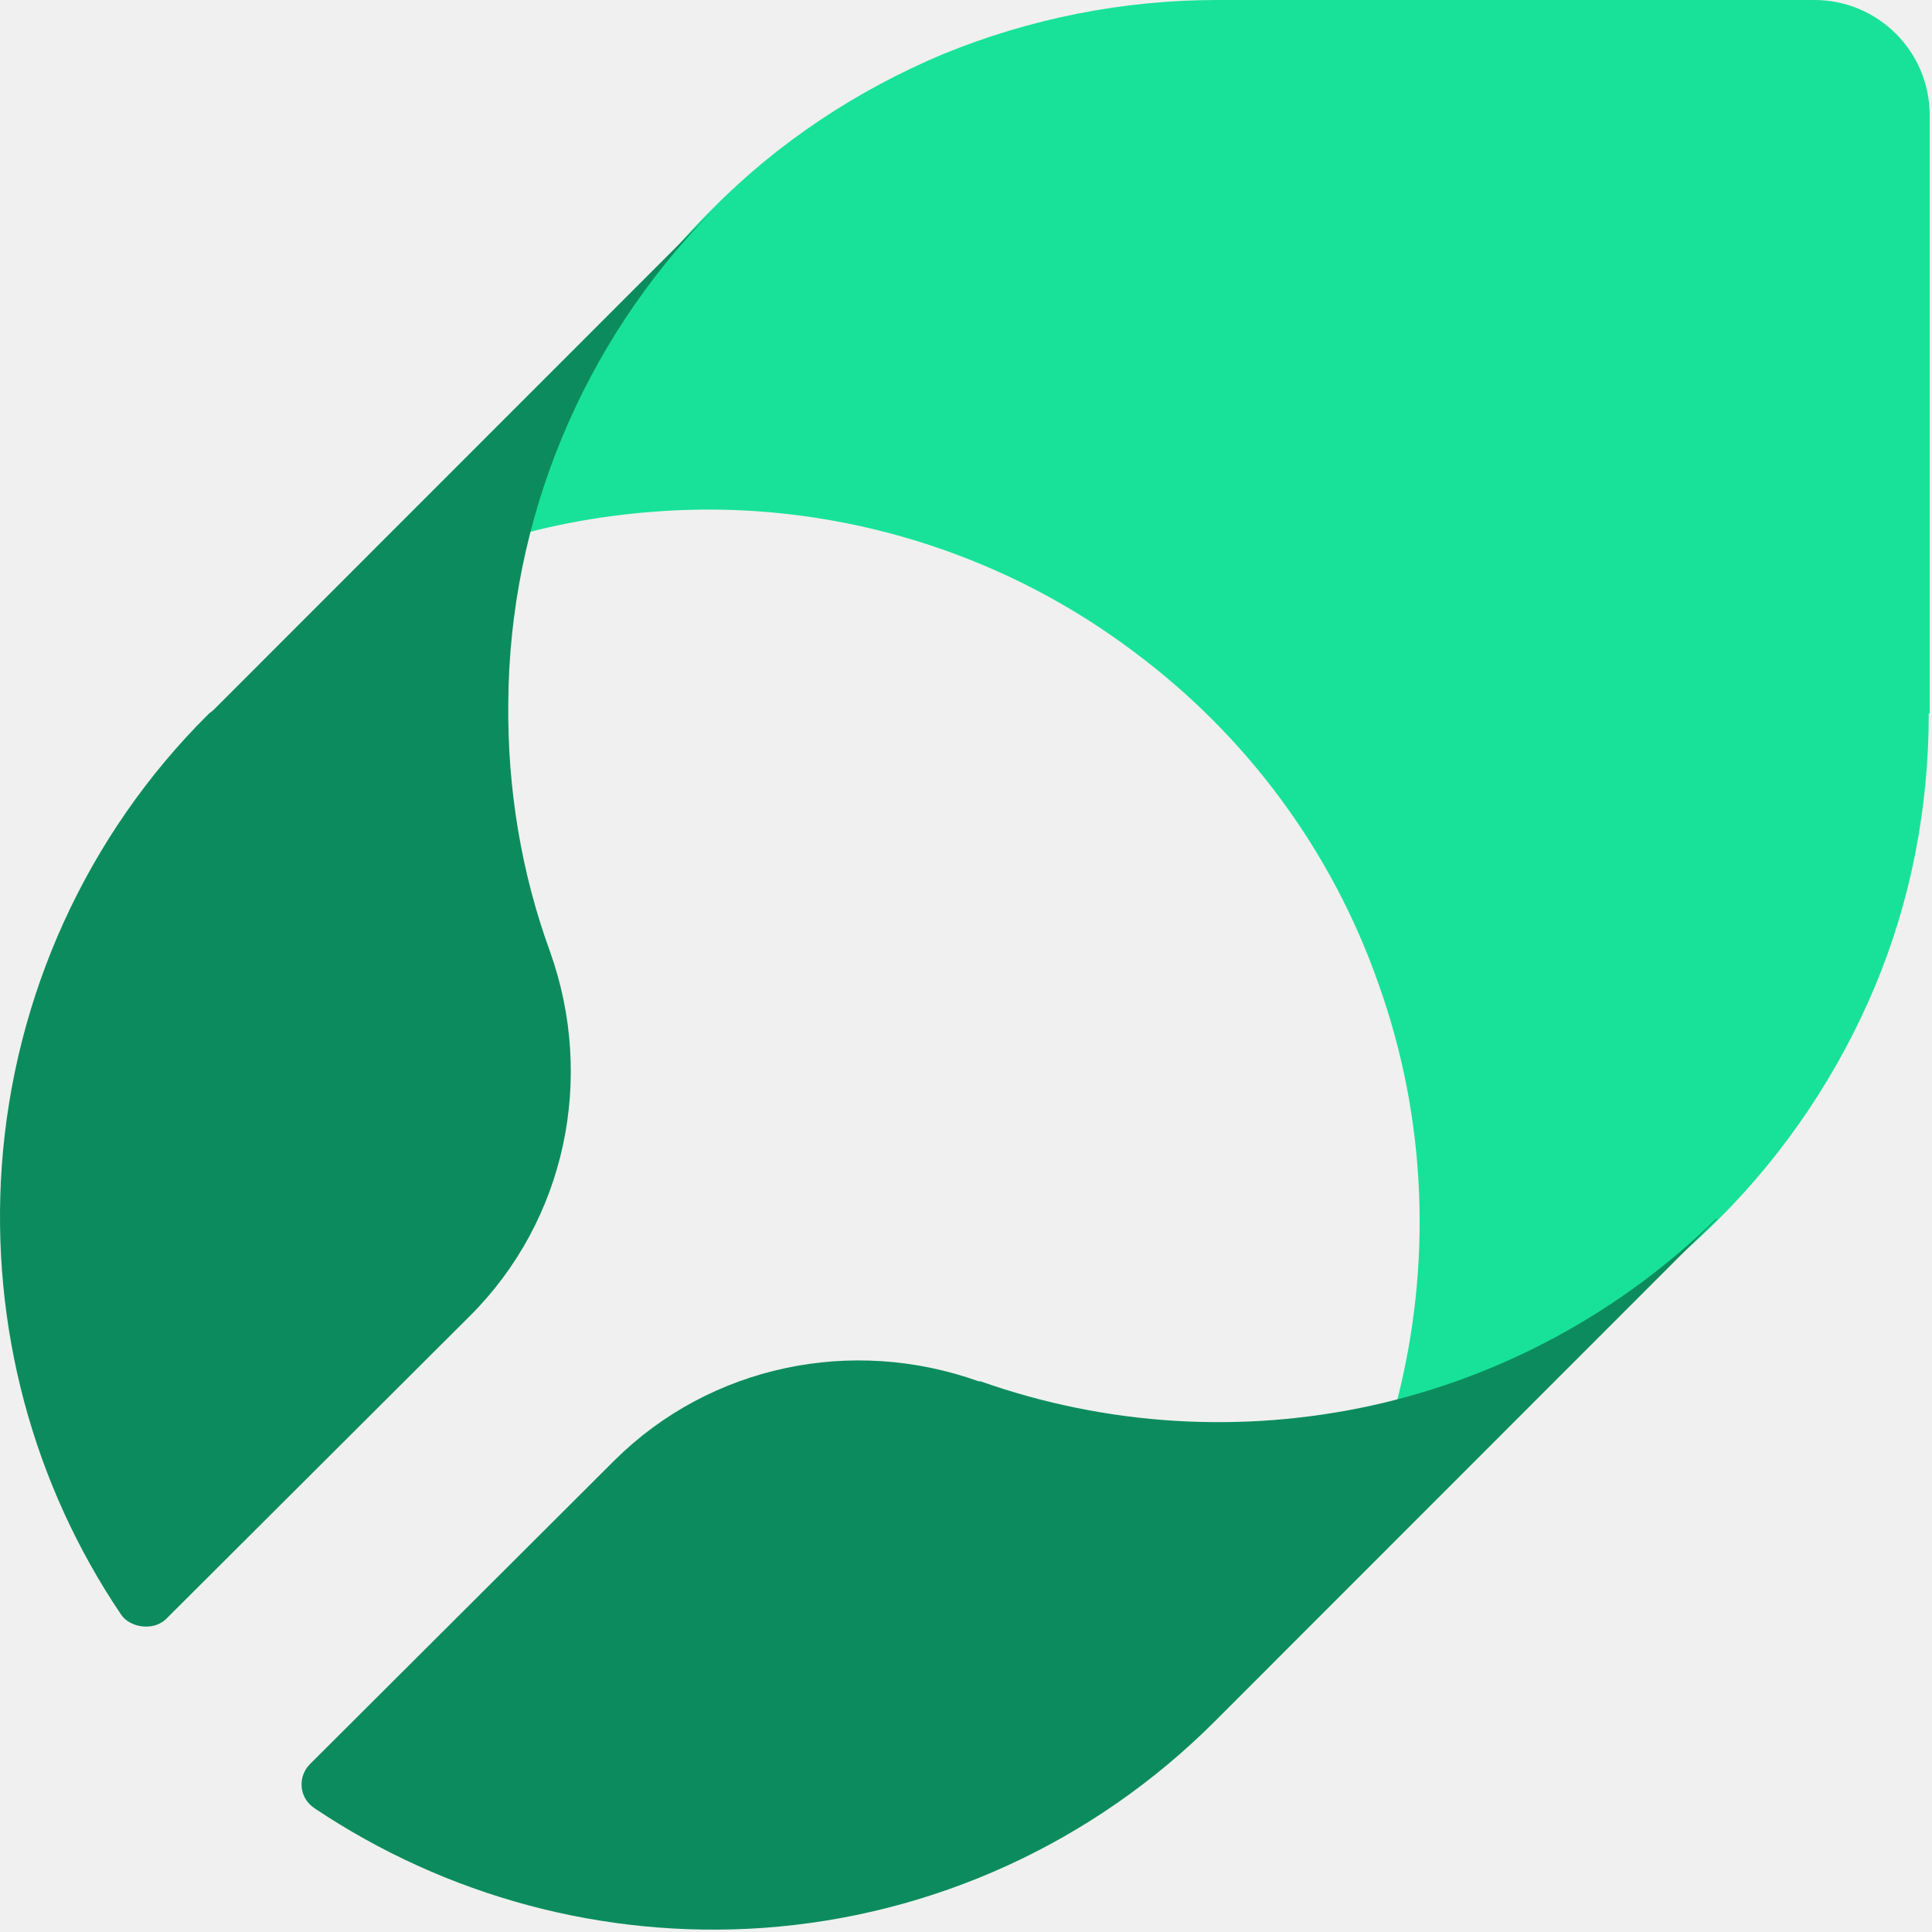
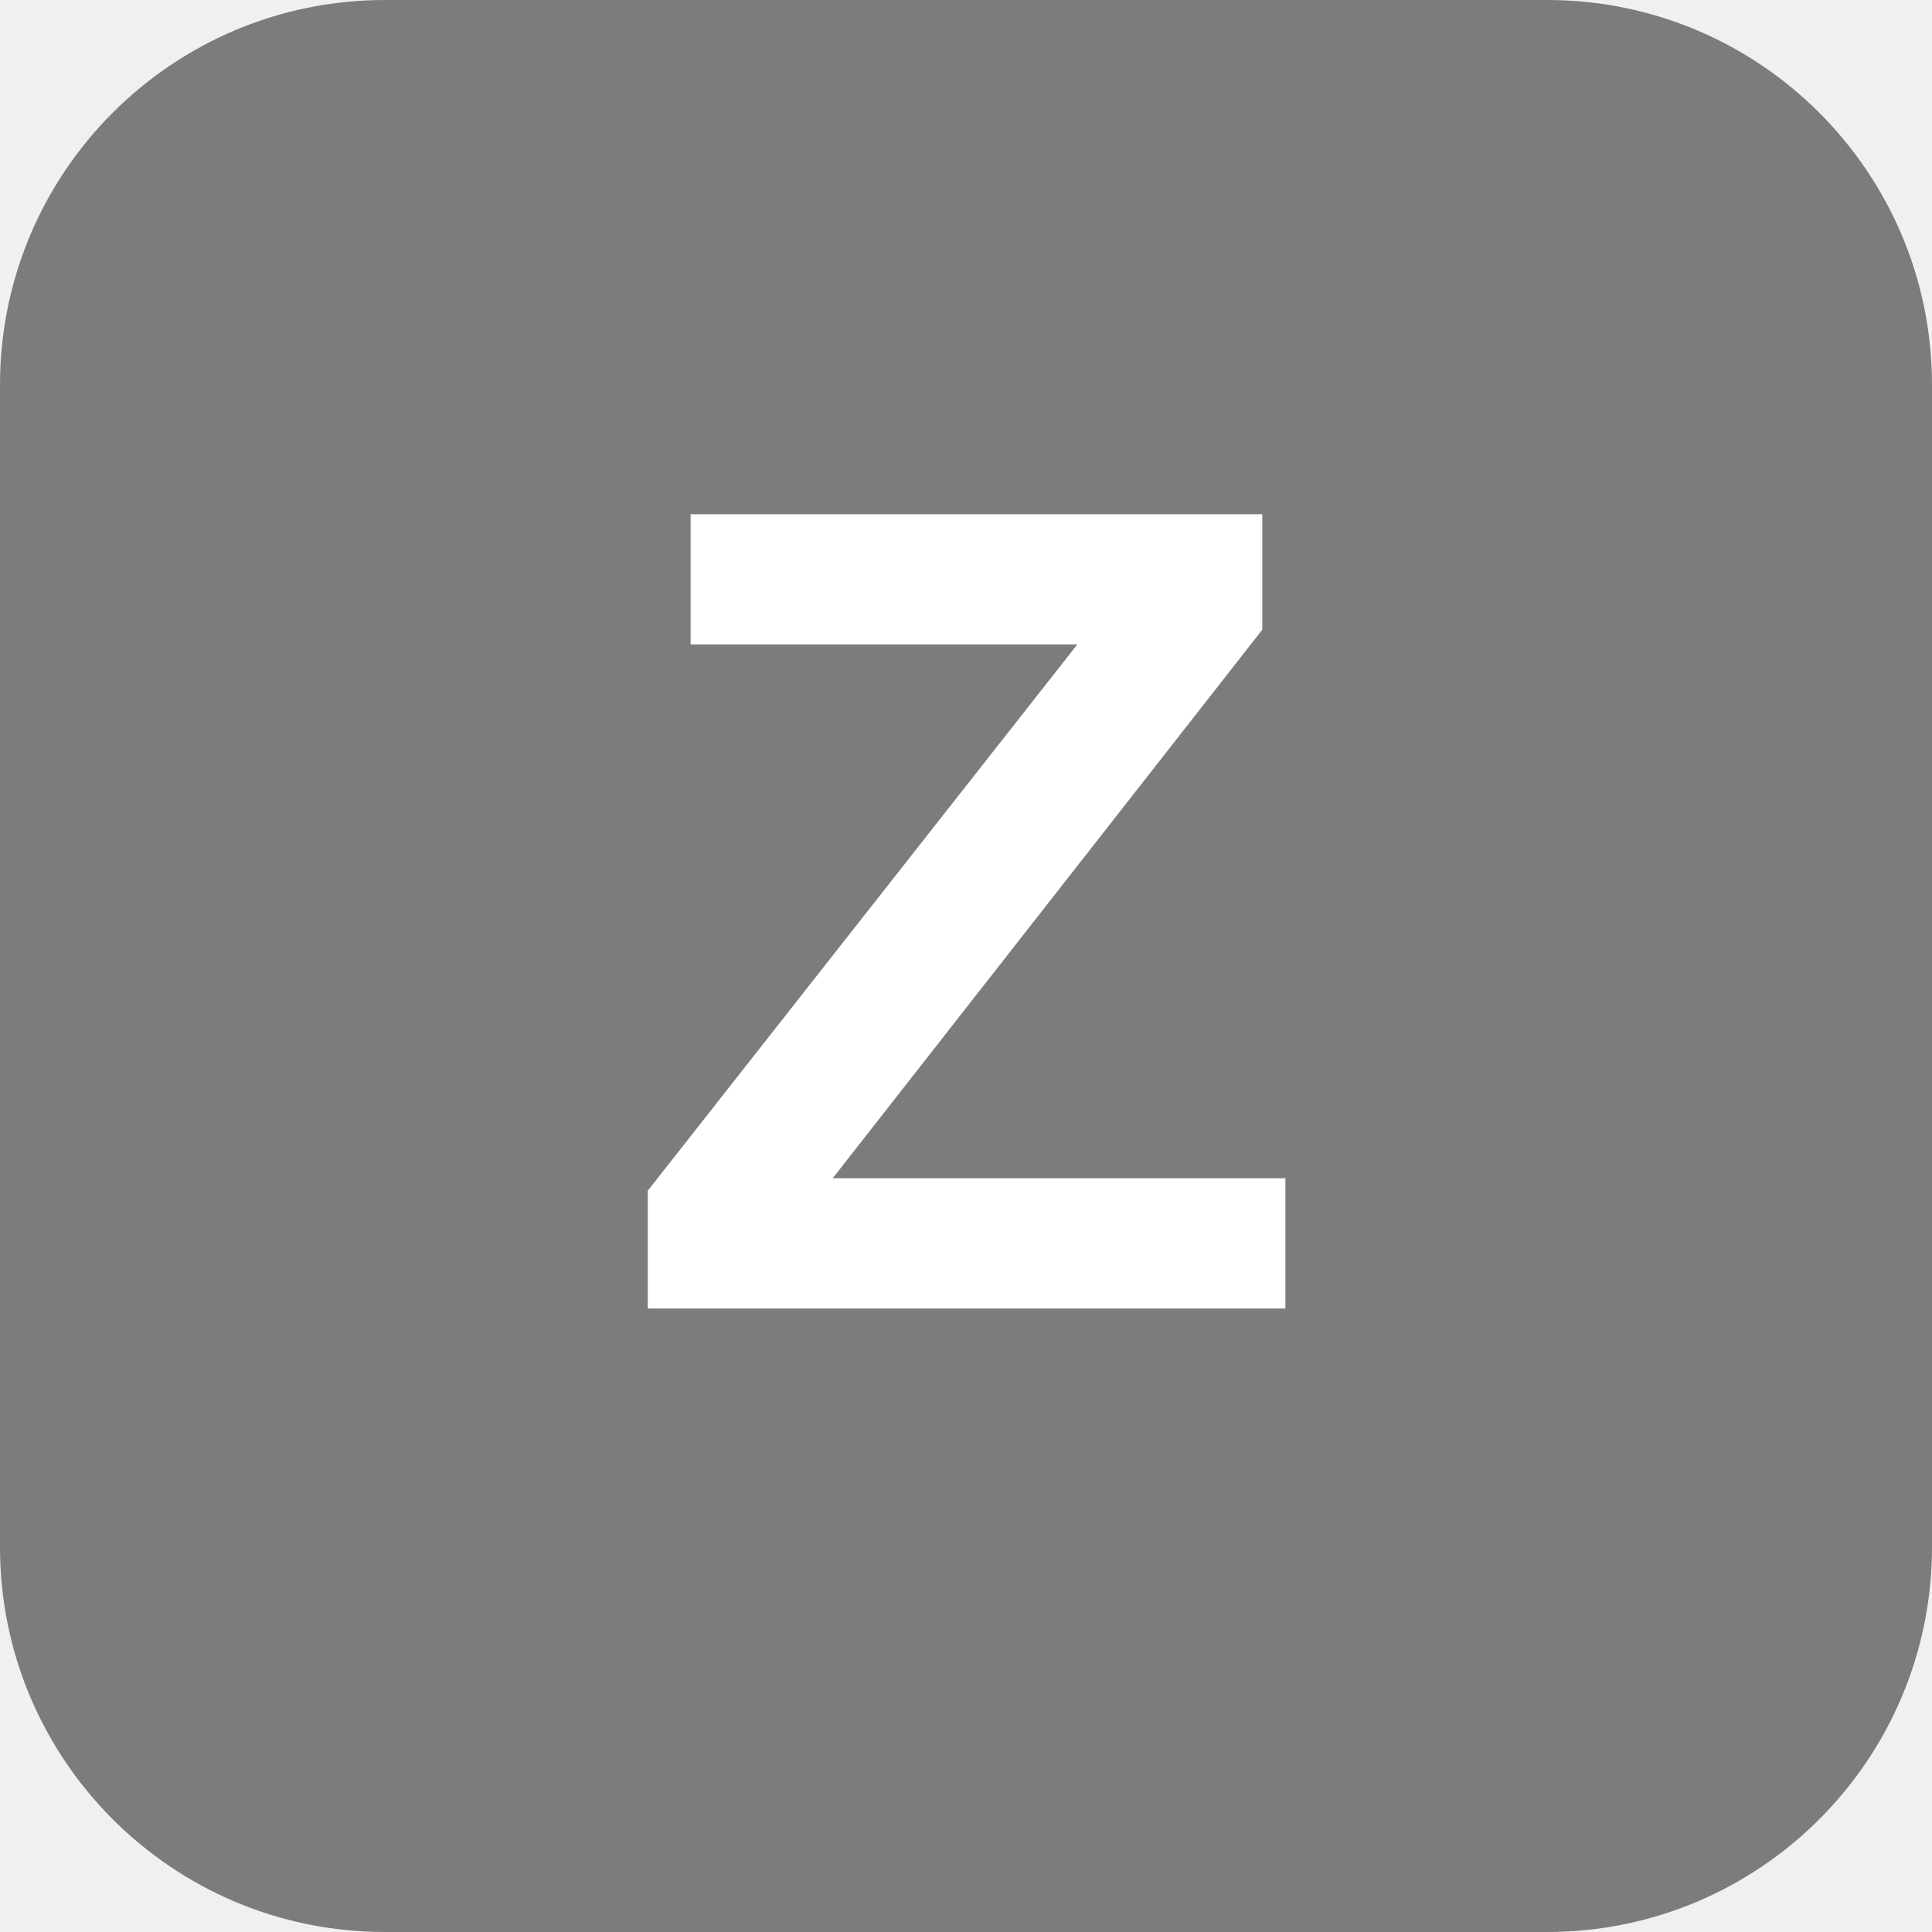
<svg xmlns="http://www.w3.org/2000/svg" width="502" height="502" viewBox="0 0 502 502" fill="none">
-   <path d="M501.402 185.33V29.962C501.402 13.29 487.876 0 471.453 0H316.156C291.763 0 267.611 4.832 245.15 14.014C222.689 23.438 202.16 36.969 185.012 54.367L183.804 55.575C161.101 78.53 144.92 107.042 136.708 138.454C151.441 134.588 166.656 132.655 181.871 132.413C222.447 131.93 262.298 144.978 294.661 169.383C323.885 191.13 346.104 221.092 358.18 255.645C370.739 290.681 372.188 328.859 362.769 364.862C393.925 356.647 422.666 340.457 445.611 317.744L446.818 316.536C463.966 299.38 477.732 278.841 487.151 256.37C496.571 233.898 501.16 209.735 501.16 185.33H501.402Z" fill="#18E299" />
-   <path d="M132.071 182.706C132.312 135.044 151.32 89.307 184.764 55.125L55.557 184.391C55.076 184.873 54.594 185.113 54.113 185.595C22.593 216.888 3.586 258.774 0.458 303.066C-2.43 344.47 8.397 385.392 31.496 419.575C33.699 422.835 39.677 423.907 43.046 420.778L122.206 341.822C146.989 317.028 154.689 280.198 142.899 247.219C135.44 226.758 131.831 204.852 132.071 182.706Z" fill="#0C8C5E" />
-   <path d="M446.067 316.547C421.284 340.86 390.245 357.71 356.56 365.172C322.634 372.635 287.506 370.468 254.783 358.914C254.783 358.914 254.542 358.914 254.301 358.914C221.338 347.118 184.525 354.821 159.742 379.375L80.581 458.331C77.212 461.701 77.694 467.238 81.784 469.885C115.95 492.754 156.855 503.827 198.24 500.938C242.512 497.809 284.137 478.792 315.656 447.258L316.859 446.054L446.067 316.788V316.547Z" fill="#0C8C5E" />
+   <rect width="502" height="502" rx="100" fill="#7c7c7c" />
+   <text x="251" y="340" font-family="Arial, sans-serif" font-size="300" font-weight="bold" fill="white" text-anchor="middle">Z</text>
</svg>
